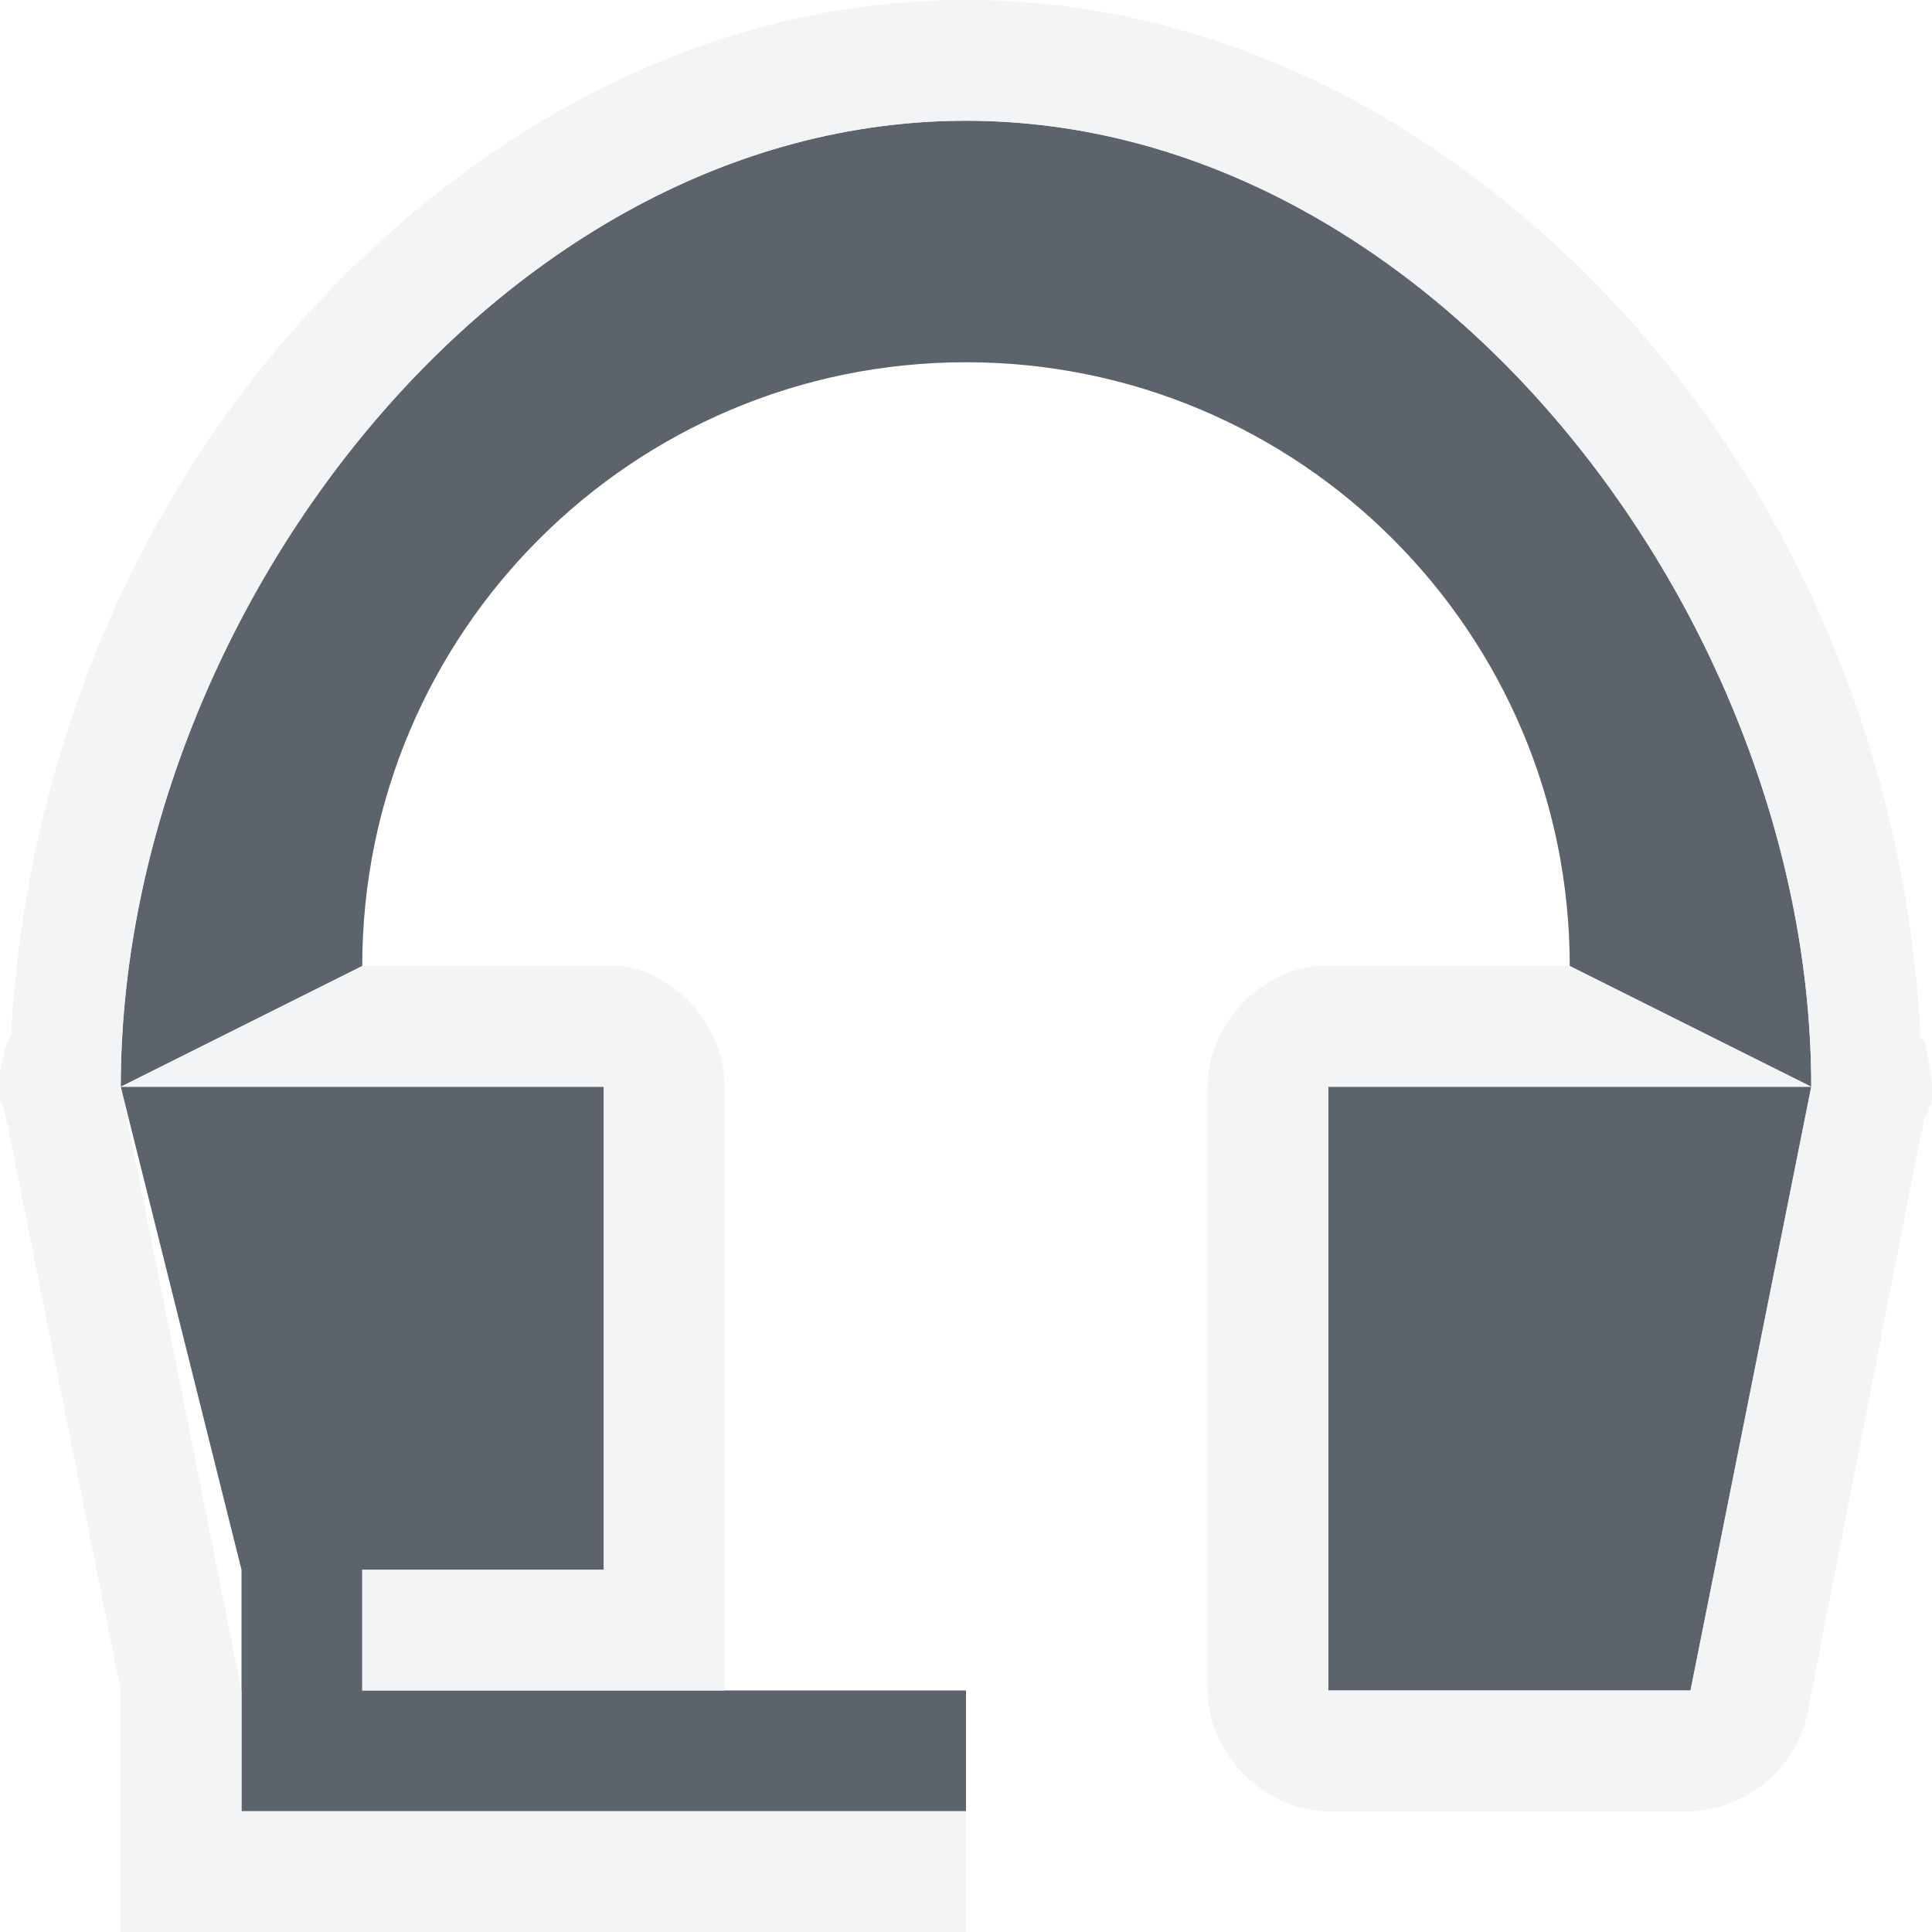
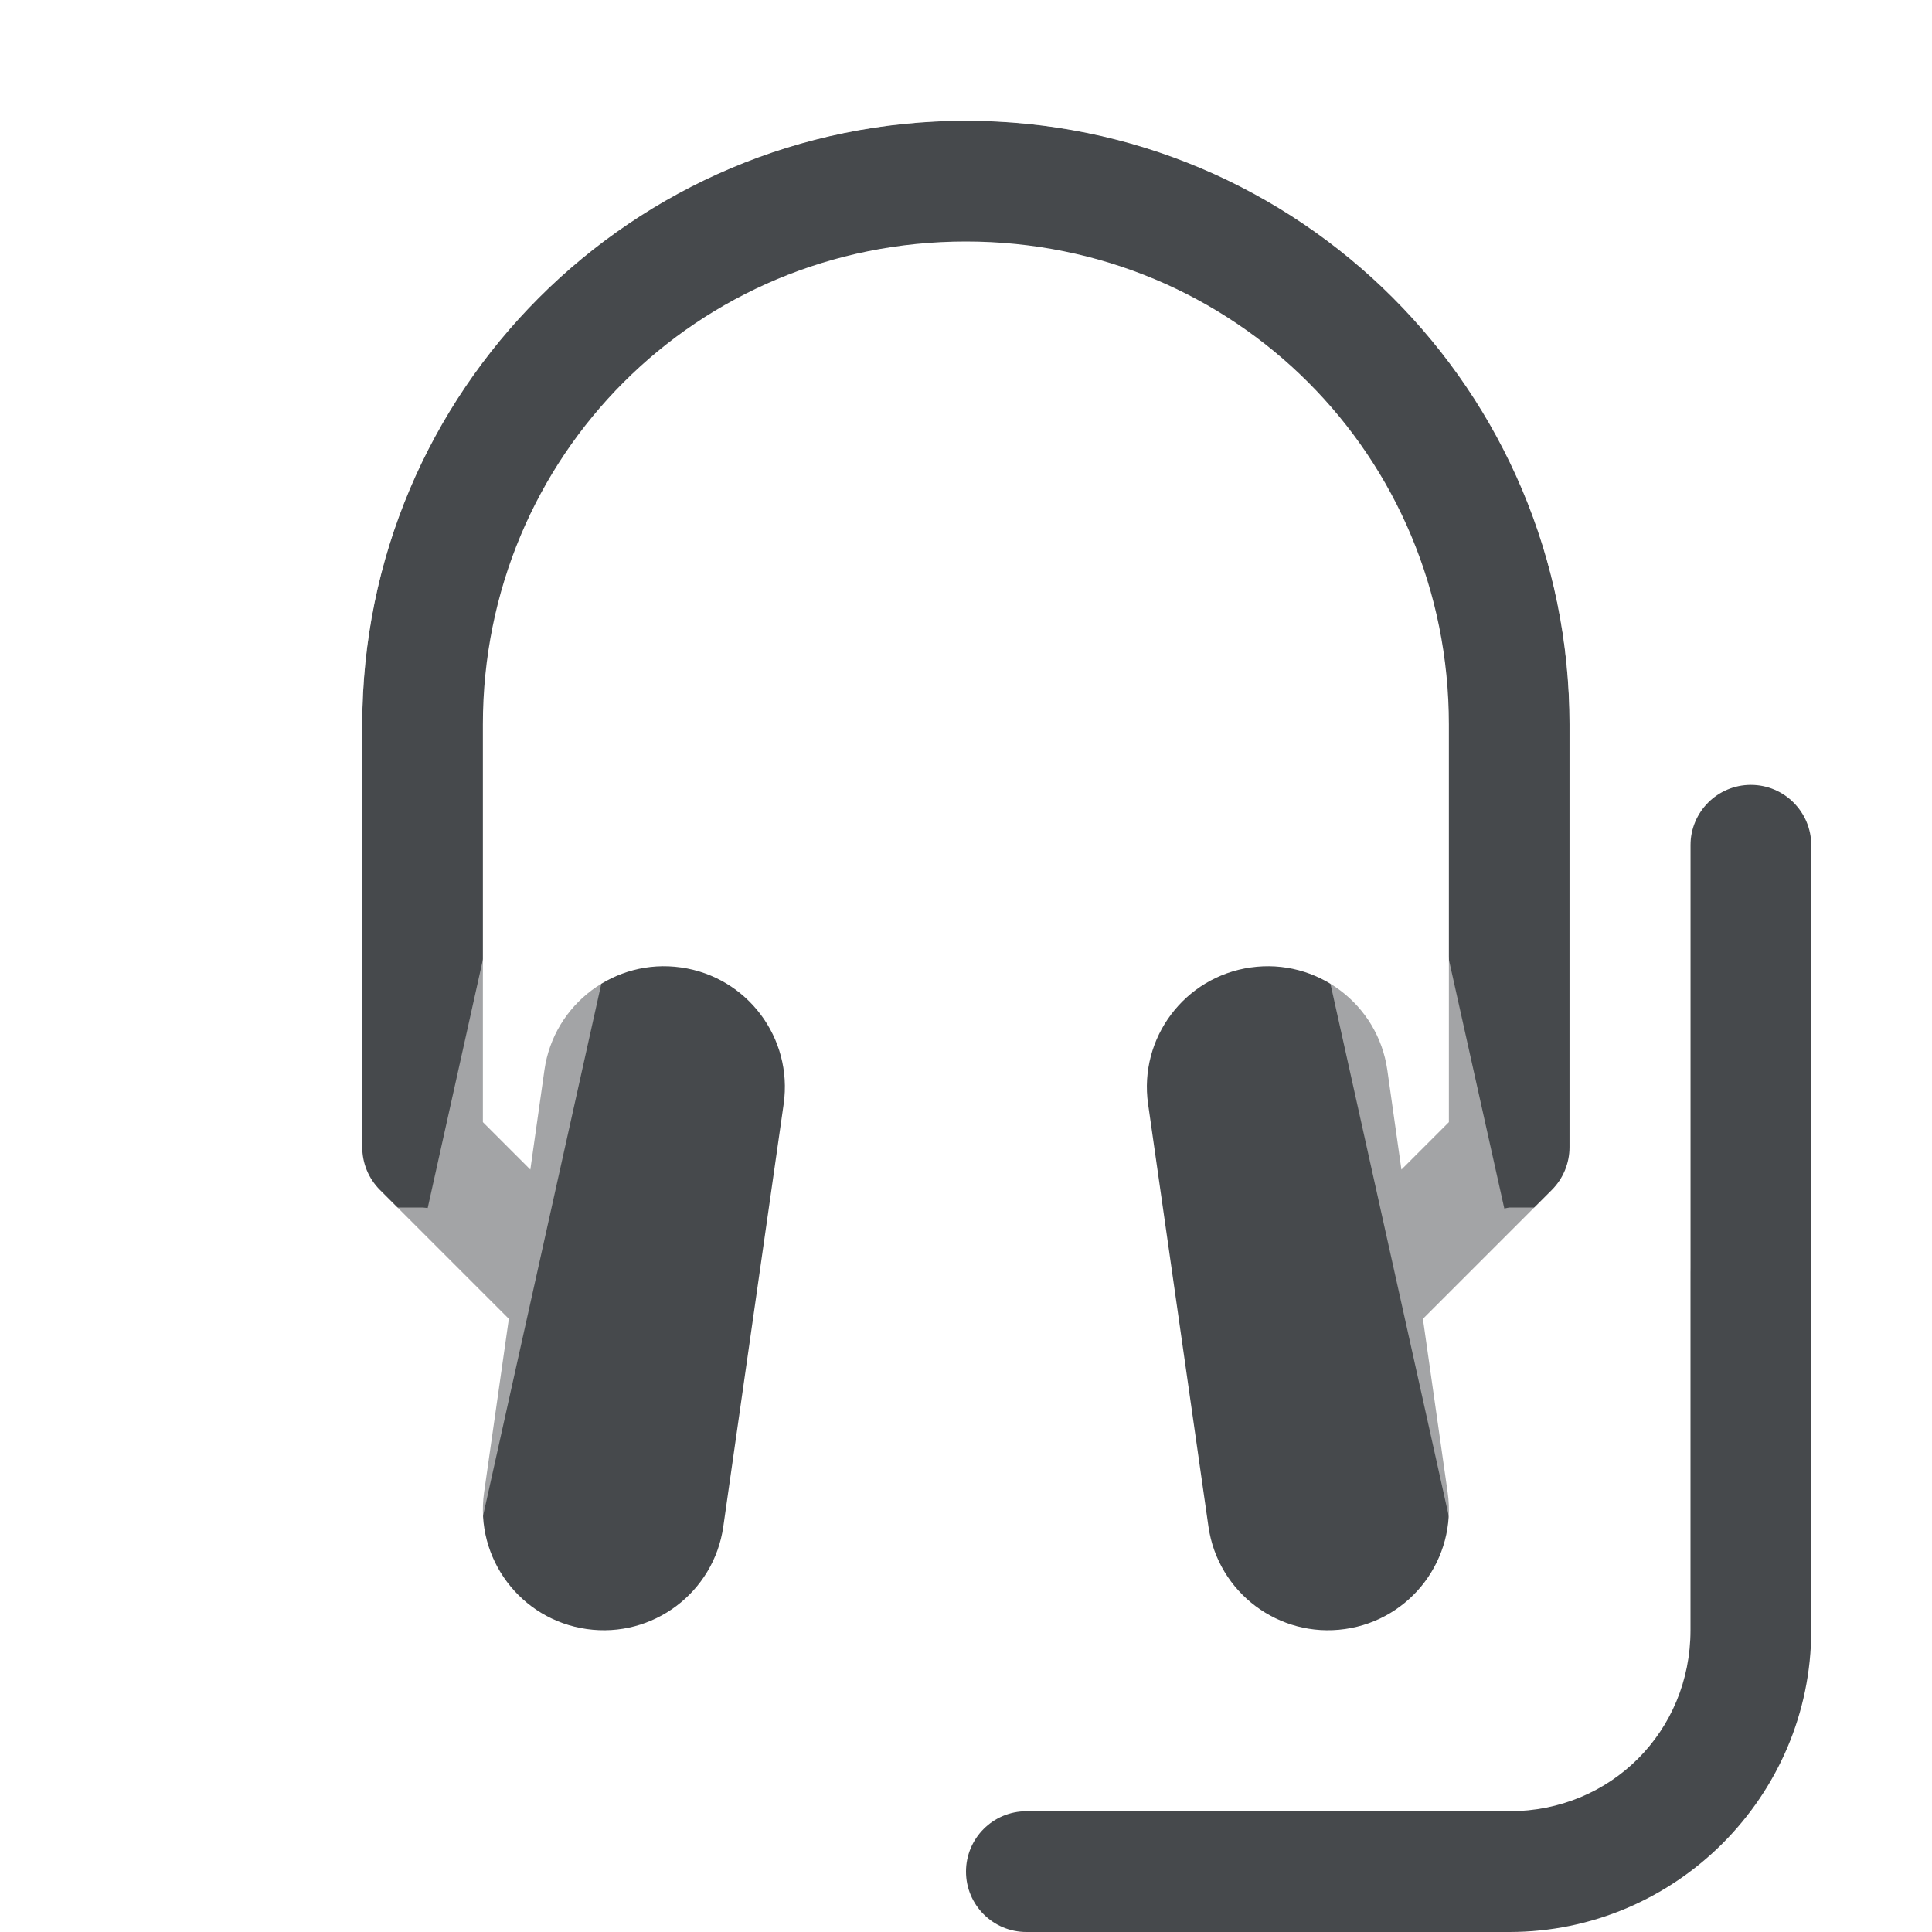
- <svg xmlns="http://www.w3.org/2000/svg" width="16" height="16" id="svg2" version="1.1">
-   <defs id="defs4" />
-   <g transform="translate(-410,-1055.362)" id="layer1">
-     <path id="path3002" d="m 418,1056.362 c -3.866,0 -7,4.134 -7,8 l 2,-1 c 0,-2.761 2.239,-5 5,-5 2.761,0 5,2.239 5,5 l 2,1 c 0,-3.866 -3.134,-8 -7,-8 z m -7,8 1,4 0,0 0,1 0,1 6,0 0,-1 0,0 -2,0 0,0 -3,0 0,-1 2,0 0,-4 z m 10,0 0,5 3,0 1,-5 z" style="fill:#27303a;fill-opacity:0.753;fill-rule:nonzero;stroke:none" />
-     <path style="font-size:medium;font-style:normal;font-variant:normal;font-weight:normal;font-stretch:normal;text-indent:0;text-align:start;text-decoration:none;line-height:normal;letter-spacing:normal;word-spacing:normal;text-transform:none;direction:ltr;block-progression:tb;writing-mode:lr-tb;text-anchor:start;baseline-shift:baseline;color:#000000;fill:#f1f3f5;fill-opacity:0.903;fill-rule:nonzero;stroke:none;stroke-width:2;marker:none;visibility:visible;display:inline;overflow:visible;enable-background:accumulate;font-family:Sans;-inkscape-font-specification:Sans" d="M 8 0 C 5.711 0 3.695 1.213 2.281 2.906 C 0.969 4.477 0.209 6.491 0.094 8.531 C 0.093 8.541 0.094 8.553 0.094 8.562 C 0.083 8.584 0.072 8.604 0.062 8.625 C 0.028 8.715 0.007 8.81 0 8.906 C -0 8.937 0 8.969 0 9 C -0 9.01 -0 9.021 0 9.031 C -0.001 9.052 -0.001 9.074 0 9.094 C 0.009 9.126 0.019 9.156 0.031 9.188 C 0.039 9.229 0.05 9.271 0.062 9.312 L 1 14 L 1 14.031 L 1 16 L 2 16 L 5 16 L 8 16 L 8 15 L 6 15 L 5 15 L 2 15 L 2 14 L 1 9 C 1 5.134 4.134 1 8 1 C 11.866 1 15 5.134 15 9 L 14 14 L 11 14 L 11 9 L 15 9 L 13 8 L 12 8 L 10.906 8 C 10.415 8.046 9.998 8.506 10 9 L 10 14 C 10 14.524 10.476 15 11 15 L 14 15 C 14.456 14.99 14.883 14.636 14.969 14.188 L 15.906 9.406 C 15.921 9.355 15.931 9.303 15.938 9.25 L 15.969 9.219 C 15.969 9.209 15.969 9.197 15.969 9.188 C 15.98 9.166 15.99 9.146 16 9.125 C 16 9.115 16 9.104 16 9.094 C 16.001 9.073 16.001 9.051 16 9.031 C 16 9.021 16 9.01 16 9 C 15.998 8.926 15.987 8.853 15.969 8.781 C 15.963 8.728 15.952 8.676 15.938 8.625 C 15.927 8.614 15.917 8.604 15.906 8.594 C 15.805 6.532 15.044 4.493 13.719 2.906 C 12.305 1.213 10.289 0 8 0 z M 1 9 L 5 9 L 5 13 L 3 13 L 3 14 L 6 14 L 6 13 L 6 9 C 6.006 8.525 5.626 8.074 5.156 8 L 4 8 L 3 8 L 1 9 z " transform="translate(410,1055.362)" id="path3038-4" />
+ <svg xmlns="http://www.w3.org/2000/svg" width="16" height="16" version="1.1">
+   <defs>
+     <style id="current-color-scheme" type="text/css">.ColorScheme-Text {color:#090d11;}.ColorScheme-Background{color:#ffffff;}</style>
+   </defs>
+   <g transform="translate(-410 -1055.4)">
+     <g class="ColorScheme-Text" style="fill-opacity:.75;fill:currentColor">
+       <path transform="translate(410 1055.4)" d="m8 1c-2.761 0-5 2.239-5 5v3.5a0.5 0.5 0 0 0 0.146 0.354l1.068 1.068-0.205 1.438a1 1 0 0 0 0.85 1.131 1 1 0 0 0 1.131-0.848l0.5-3.5a1 1 0 0 0-0.85-1.131 1 1 0 0 0-1.131 0.848l-0.117 0.826-0.393-0.393v-3.293c0-2.225 1.775-4 4-4s4 1.775 4 4v3.293l-0.393 0.393-0.117-0.826a1 1 0 0 0-1.131-0.848 1 1 0 0 0-0.85 1.131l0.5 3.5a1 1 0 0 0 1.131 0.848 1 1 0 0 0 0.85-1.131l-0.205-1.438 1.068-1.068a0.5 0.5 0 0 0 0.146-0.354v-3.5c0-2.761-2.239-5-5-5zm6.5 5.5a0.5 0.5 0 0 0-0.5 0.5v6.5c0 0.84-0.66 1.5-1.5 1.5h-4a0.5 0.5 0 0 0-0.5 0.5 0.5 0.5 0 0 0 0.5 0.5h4c1.376 0 2.5-1.124 2.5-2.5v-6.5a0.5 0.5 0 0 0-0.5-0.5z" />
+     </g>
+     <g class="ColorScheme-Background" style="fill-opacity:.5;fill:currentColor">
+       <path transform="translate(410 1055.4)" d="m8 0c-3.316 0-6 2.692-6 6.014v4.486a0.5 0.5 0 0 0 0.5 0.5h0.82l-0.309 1.393a0.5 0.5 0 0 0 0.379 0.596 0.5 0.5 0 0 0 0.598-0.379l1-4.5a0.5 0.5 0 0 0-0.379-0.596 0.5 0.5 0 0 0-0.598 0.379l-0.469 2.111a0.5 0.5 0 0 0-0.043-0.004h-0.5v-3.986c-1e-5 -2.786 2.222-5.014 5-5.014s5 2.228 5 5.014v3.986h-0.5a0.5 0.5 0 0 0-0.041 0.008l-0.471-2.115a0.5 0.5 0 0 0-0.598-0.379 0.5 0.5 0 0 0-0.379 0.596l1 4.5a0.5 0.5 0 0 0 0.598 0.379 0.5 0.5 0 0 0 0.379-0.596l-0.309-1.393h0.82a0.5 0.5 0 0 0 0.5-0.5v-4.486c0-3.322-2.684-6.014-6-6.014zm-7.5 6.5a0.5 0.5 0 0 0-0.5 0.5v6.5c0 1.376 1.124 2.5 2.5 2.5h4a0.5 0.5 0 0 0 0.5-0.5 0.5 0.5 0 0 0-0.5-0.5h-4c-0.84 0-1.5-0.66-1.5-1.5v-6.5a0.5 0.5 0 0 0-0.5-0.5z" />
+     </g>
  </g>
</svg>
